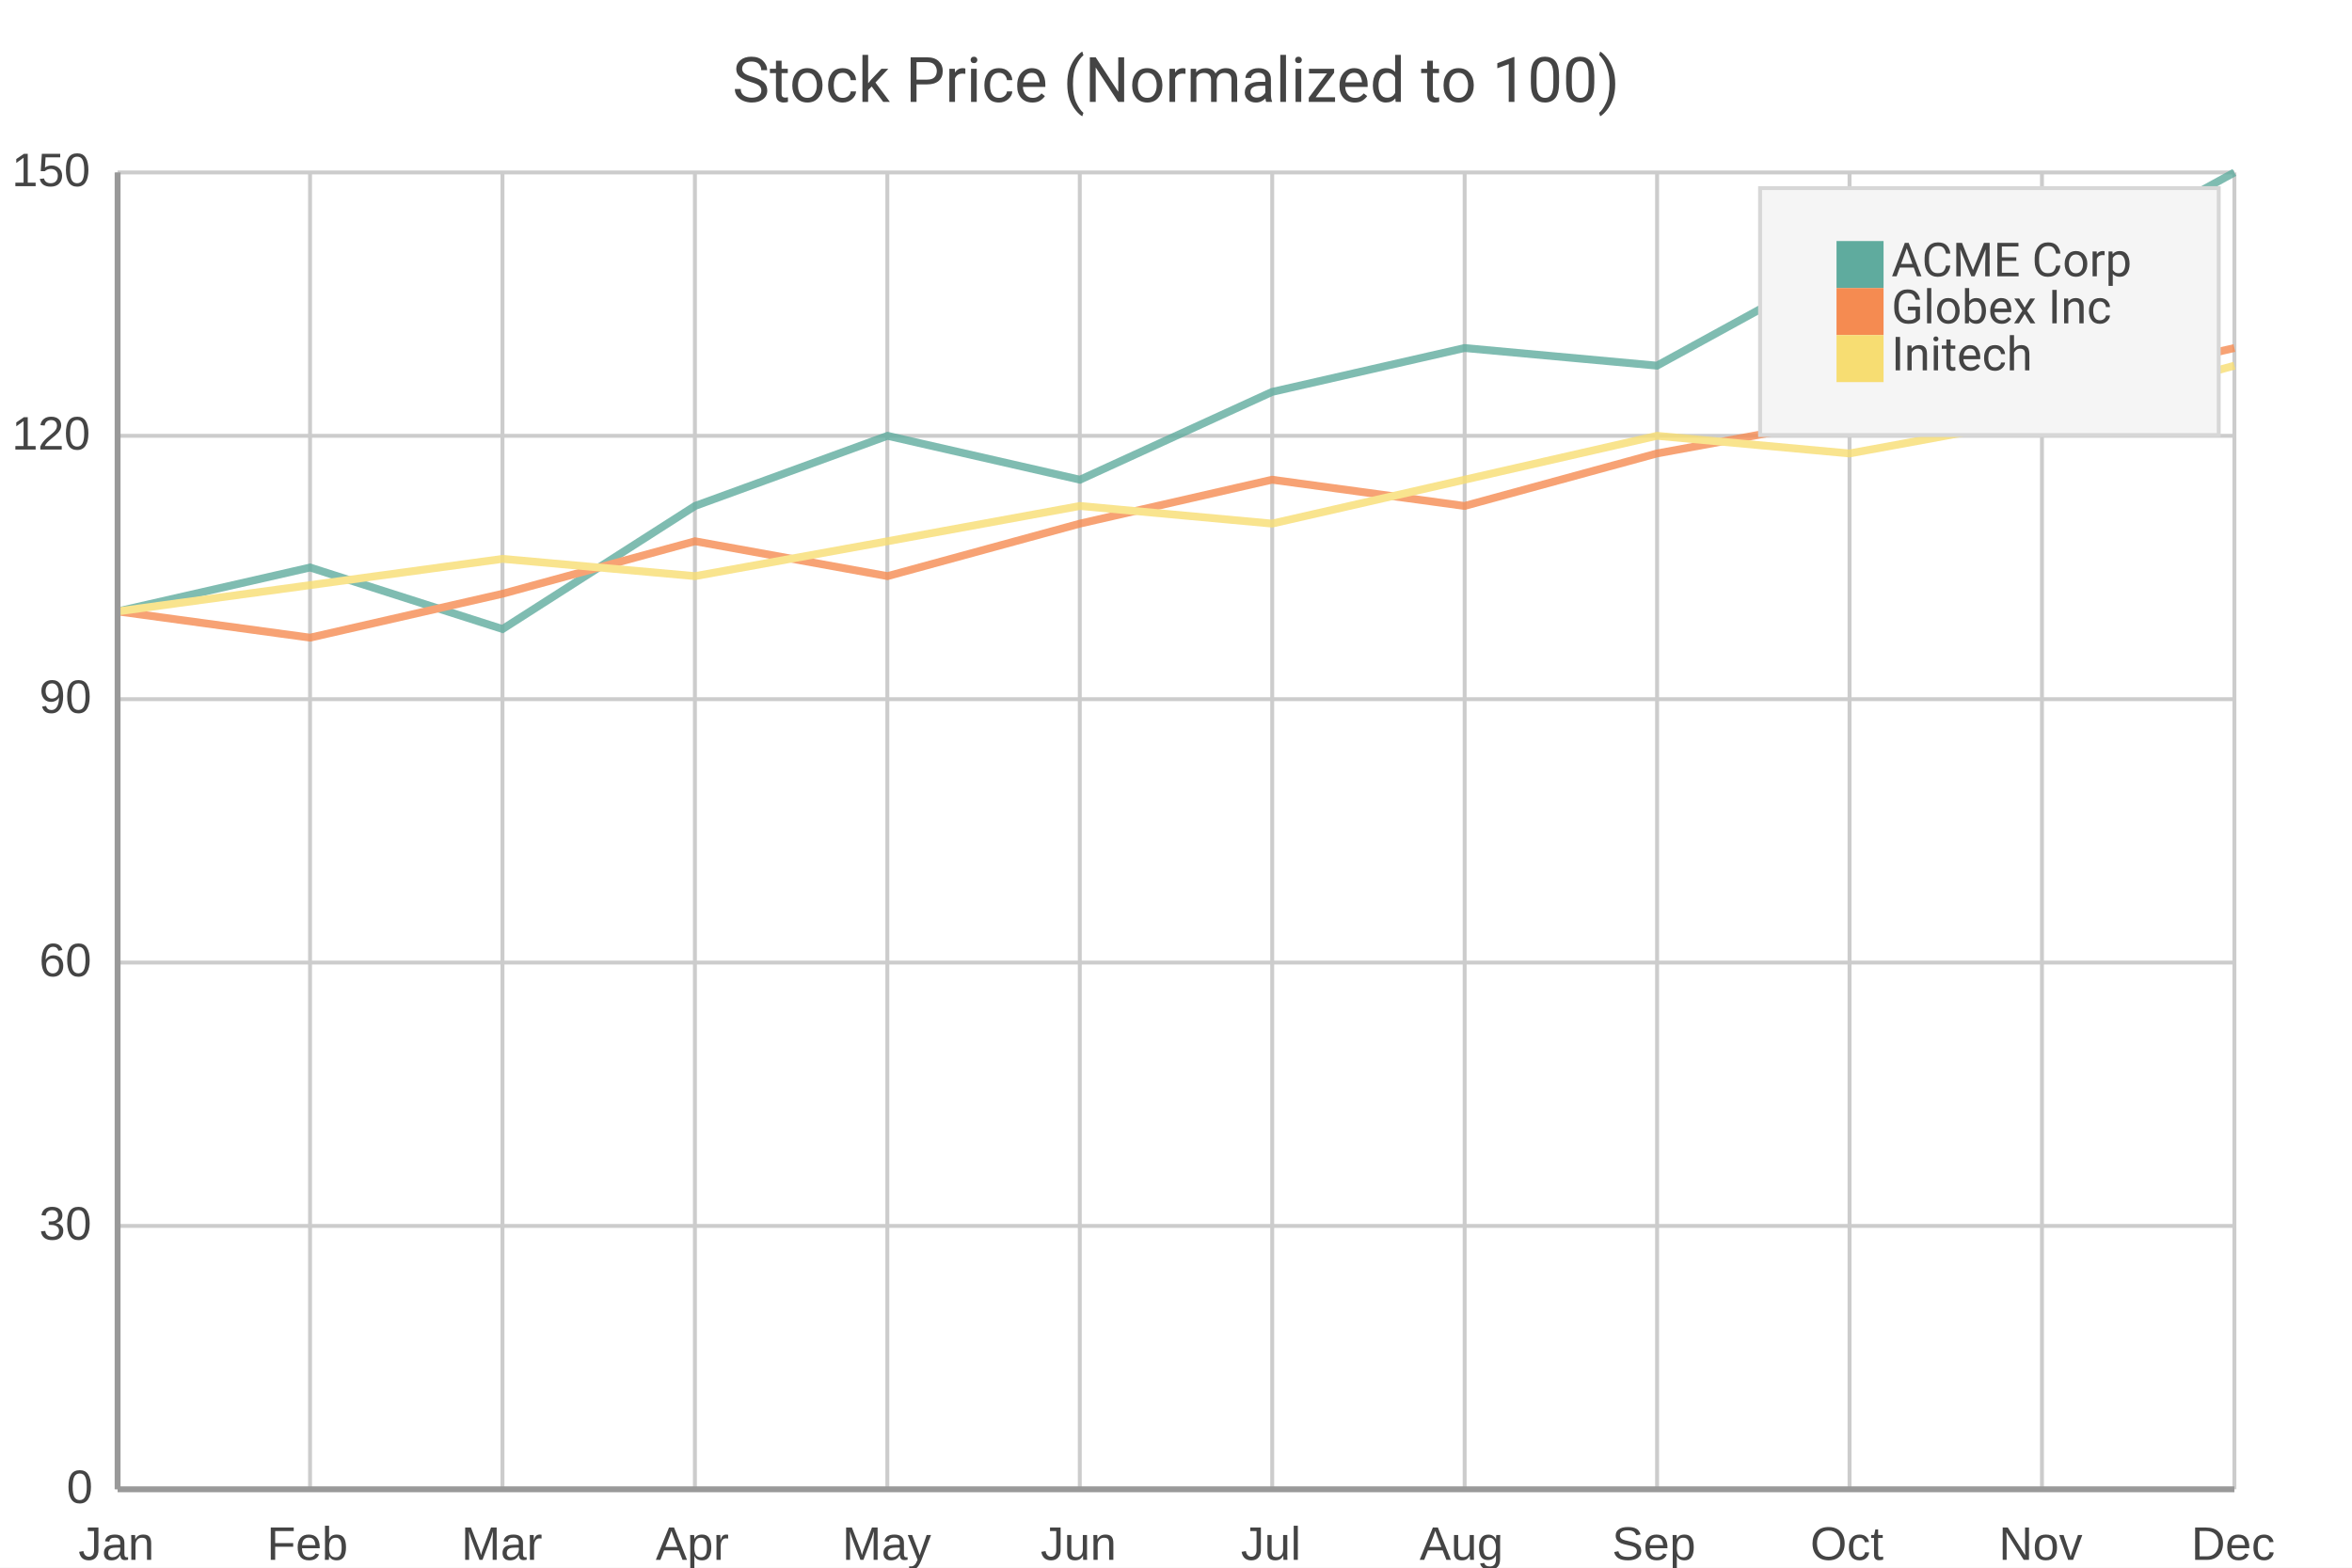
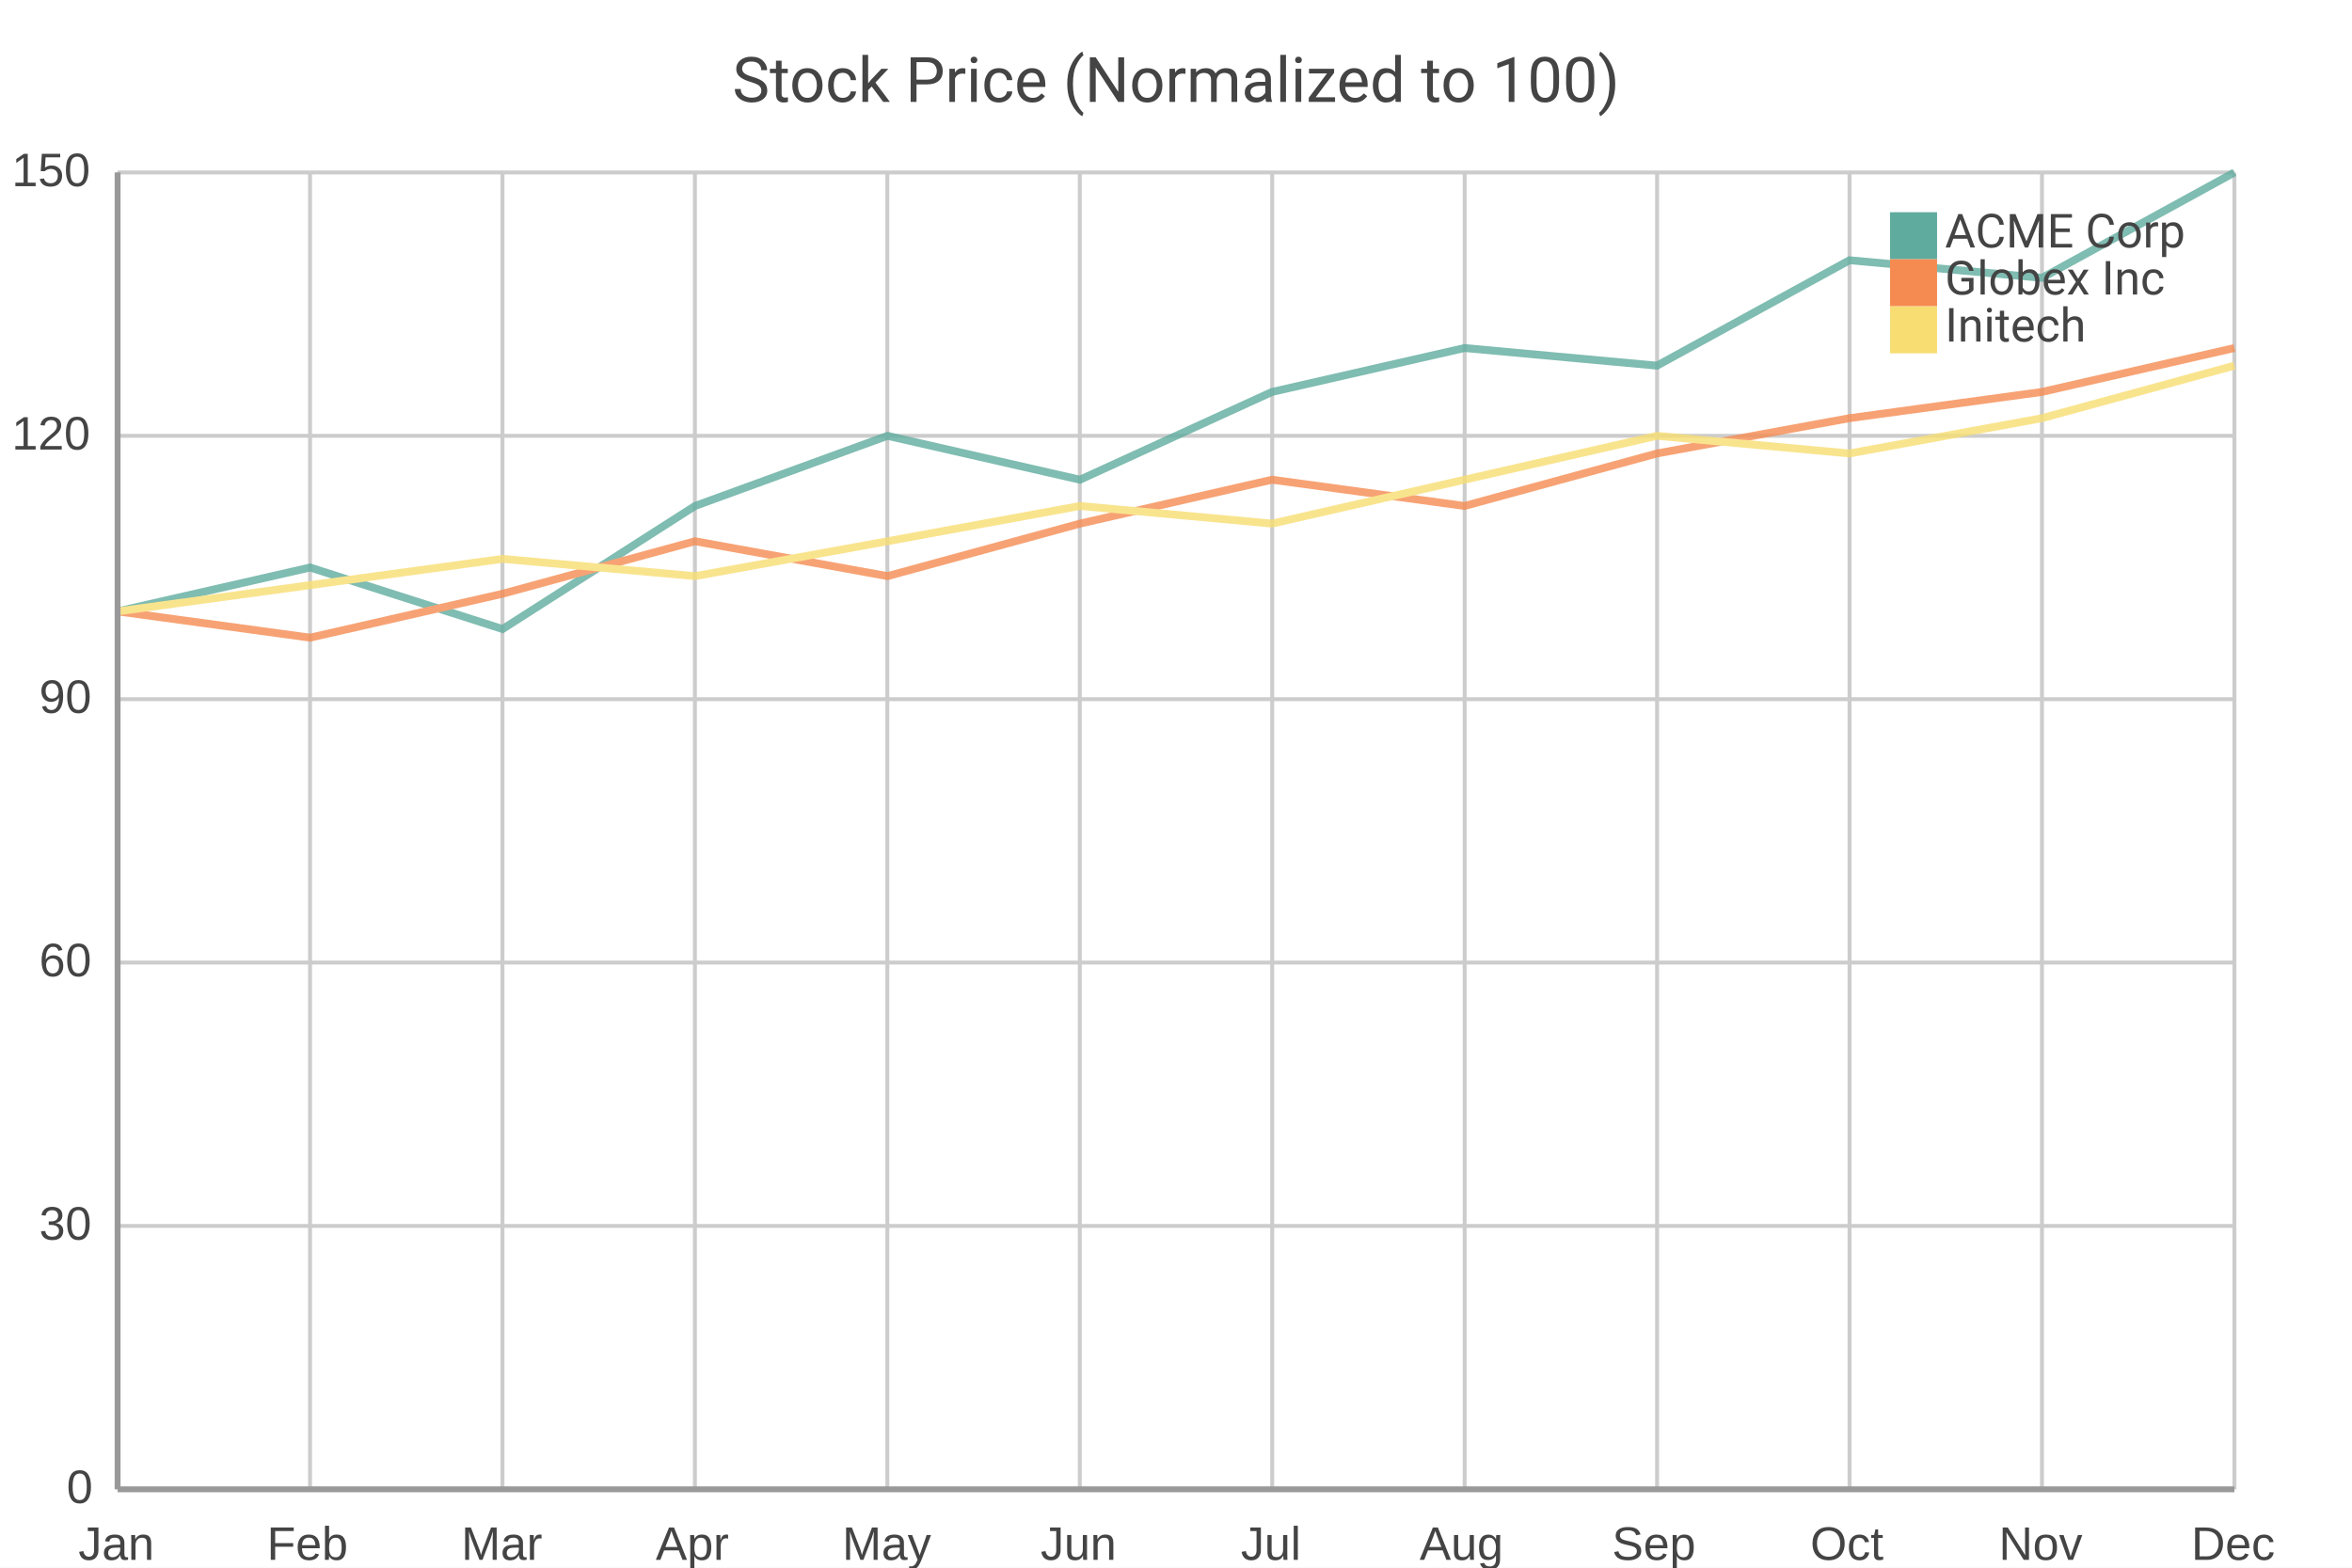
<svg xmlns="http://www.w3.org/2000/svg" width="600" height="400" viewBox="0 0 600 400">
  <path fill="#FFFFFF" d="M0 0 h600 v400 h-600 v-400Z" />
  <text transform="translate(0, 16.0)" fill="#444444" font-family="Roboto" font-weight="normal" font-size="16" text-anchor="middle" x="300.0" y="10.0">Stock Price (Normalized to 100)</text>
  <defs>
    <clipPath id="plot-clip">
      <rect x="0" y="0" width="540.0" height="336.0" />
    </clipPath>
  </defs>
  <g>
    <path stroke="#CCCCCC" stroke-dasharray="None" d="M0 0.0 h540.0 M0 67.2 h540.0 M0 134.4 h540.0 M0 201.6 h540.0 M0 268.8 h540.0 M0 336.0 h540.0" transform="translate(30.0, 44.0)" />
    <g font-size="12" font-family="Arial" fill="#444444" transform="translate(24.0, 44.0)">
      <text x="0" y="0.0" transform="translate(-21, 3.5)">150</text>
      <text x="0" y="67.2" transform="translate(-21, 3.5)">120</text>
      <text x="0" y="134.4" transform="translate(-14, 3.5)">90</text>
      <text x="0" y="201.6" transform="translate(-14, 3.5)">60</text>
      <text x="0" y="268.8" transform="translate(-14, 3.5)">30</text>
      <text x="0" y="336.0" transform="translate(-7, 3.5)">0</text>
    </g>
  </g>
  <g>
    <path stroke="#CCCCCC" stroke-dasharray="None" d="M0.0 0 v336.0 M49.091 0 v336.0 M98.182 0 v336.0 M147.273 0 v336.0 M196.364 0 v336.0 M245.455 0 v336.0 M294.545 0 v336.0 M343.636 0 v336.0 M392.727 0 v336.0 M441.818 0 v336.0 M490.909 0 v336.0 M540.0 0 v336.0" transform="translate(30.0, 44.0)" />
    <g font-size="12" font-family="Arial" fill="#444444" transform="translate(30.0, 62.0)">
      <text x="0.0" y="336.0" transform="translate(-10.0, 0)">Jan</text>
      <text x="49.091" y="336.0" transform="translate(-11.0, 0)">Feb</text>
      <text x="98.182" y="336.0" transform="translate(-10.5, 0)">Mar</text>
      <text x="147.273" y="336.0" transform="translate(-10.0, 0)">Apr</text>
      <text x="196.364" y="336.0" transform="translate(-11.5, 0)">May</text>
      <text x="245.455" y="336.0" transform="translate(-10.0, 0)">Jun</text>
      <text x="294.545" y="336.0" transform="translate(-8.0, 0)">Jul</text>
      <text x="343.636" y="336.0" transform="translate(-11.5, 0)">Aug</text>
      <text x="392.727" y="336.0" transform="translate(-11.5, 0)">Sep</text>
      <text x="441.818" y="336.0" transform="translate(-10.0, 0)">Oct</text>
      <text x="490.909" y="336.0" transform="translate(-11.0, 0)">Nov</text>
      <text x="540.0" y="336.0" transform="translate(-11.0, 0)">Dec</text>
    </g>
  </g>
  <g opacity="0.8" transform="translate(-30.0, -20.0) rotate(180, 300.0, 200.0) scale(-1, 1) translate(-540.0, 0)">
    <g fill="white" stroke="#5fab9e" stroke-width="2">
      <path d="M0.0 224.0 L49.1 235.2 L98.2 219.5 L147.3 250.9 L196.4 268.8 L245.5 257.6 L294.5 280.0 L343.6 291.2 L392.7 286.7 L441.8 313.6 L490.9 309.1 L540.0 336.0" fill="none" />
    </g>
    <g fill="white" stroke="#f58b51" stroke-width="2">
      <path d="M0.0 224.0 L49.1 217.3 L98.2 228.5 L147.3 241.9 L196.4 233.0 L245.5 246.4 L294.5 257.6 L343.6 250.9 L392.7 264.3 L441.8 273.3 L490.9 280.0 L540.0 291.2" fill="none" />
    </g>
    <g fill="white" stroke="#f7dd72" stroke-width="2">
      <path d="M0.0 224.0 L49.1 230.7 L98.2 237.4 L147.3 233.0 L196.4 241.9 L245.5 250.9 L294.5 246.4 L343.6 257.6 L392.7 268.8 L441.8 264.3 L490.9 273.3 L540.0 286.7" fill="none" />
    </g>
  </g>
  <g>
-     <rect transform="translate(-19.5, -10.5)" x="468.5" y="58.5" width="117.0" height="63.0" fill="#f5f5f5" stroke="#d7d7d7" />
+     <rect transform="translate(-5.85, -3.15)" x="482.15" y="51.15" width="89.7" height="48.3" fill="none" stroke="none" />
    <g>
-       <rect y="61.5" x="468.5" width="12" height="12" fill="#5fab9e" />
-       <text y="70.5" x="482.5" font-size="12" font-family="Roboto" fill="#444444">ACME Corp</text>
+       <rect y="54.15" x="482.15" width="12" height="12" fill="#5fab9e" />
+       <text y="63.15" x="496.15" font-size="12" font-family="Roboto" fill="#444444">ACME Corp</text>
    </g>
    <g>
-       <rect y="73.5" x="468.5" width="12" height="12" fill="#f58b51" />
-       <text y="82.5" x="482.5" font-size="12" font-family="Roboto" fill="#444444">Globex Inc</text>
+       <rect y="66.15" x="482.15" width="12" height="12" fill="#f58b51" />
+       <text y="75.15" x="496.15" font-size="12" font-family="Roboto" fill="#444444">Globex Inc</text>
    </g>
    <g>
-       <rect y="85.5" x="468.5" width="12" height="12" fill="#f7dd72" />
-       <text y="94.5" x="482.5" font-size="12" font-family="Roboto" fill="#444444">Initech</text>
+       <rect y="78.15" x="482.15" width="12" height="12" fill="#f7dd72" />
+       <text y="87.15" x="496.15" font-size="12" font-family="Roboto" fill="#444444">Initech</text>
    </g>
  </g>
  <path d="M30.0 44.0 v336.0 M30.0 380.0 h540.0" stroke="#999" stroke-width="1.5" fill="none" />
</svg>
